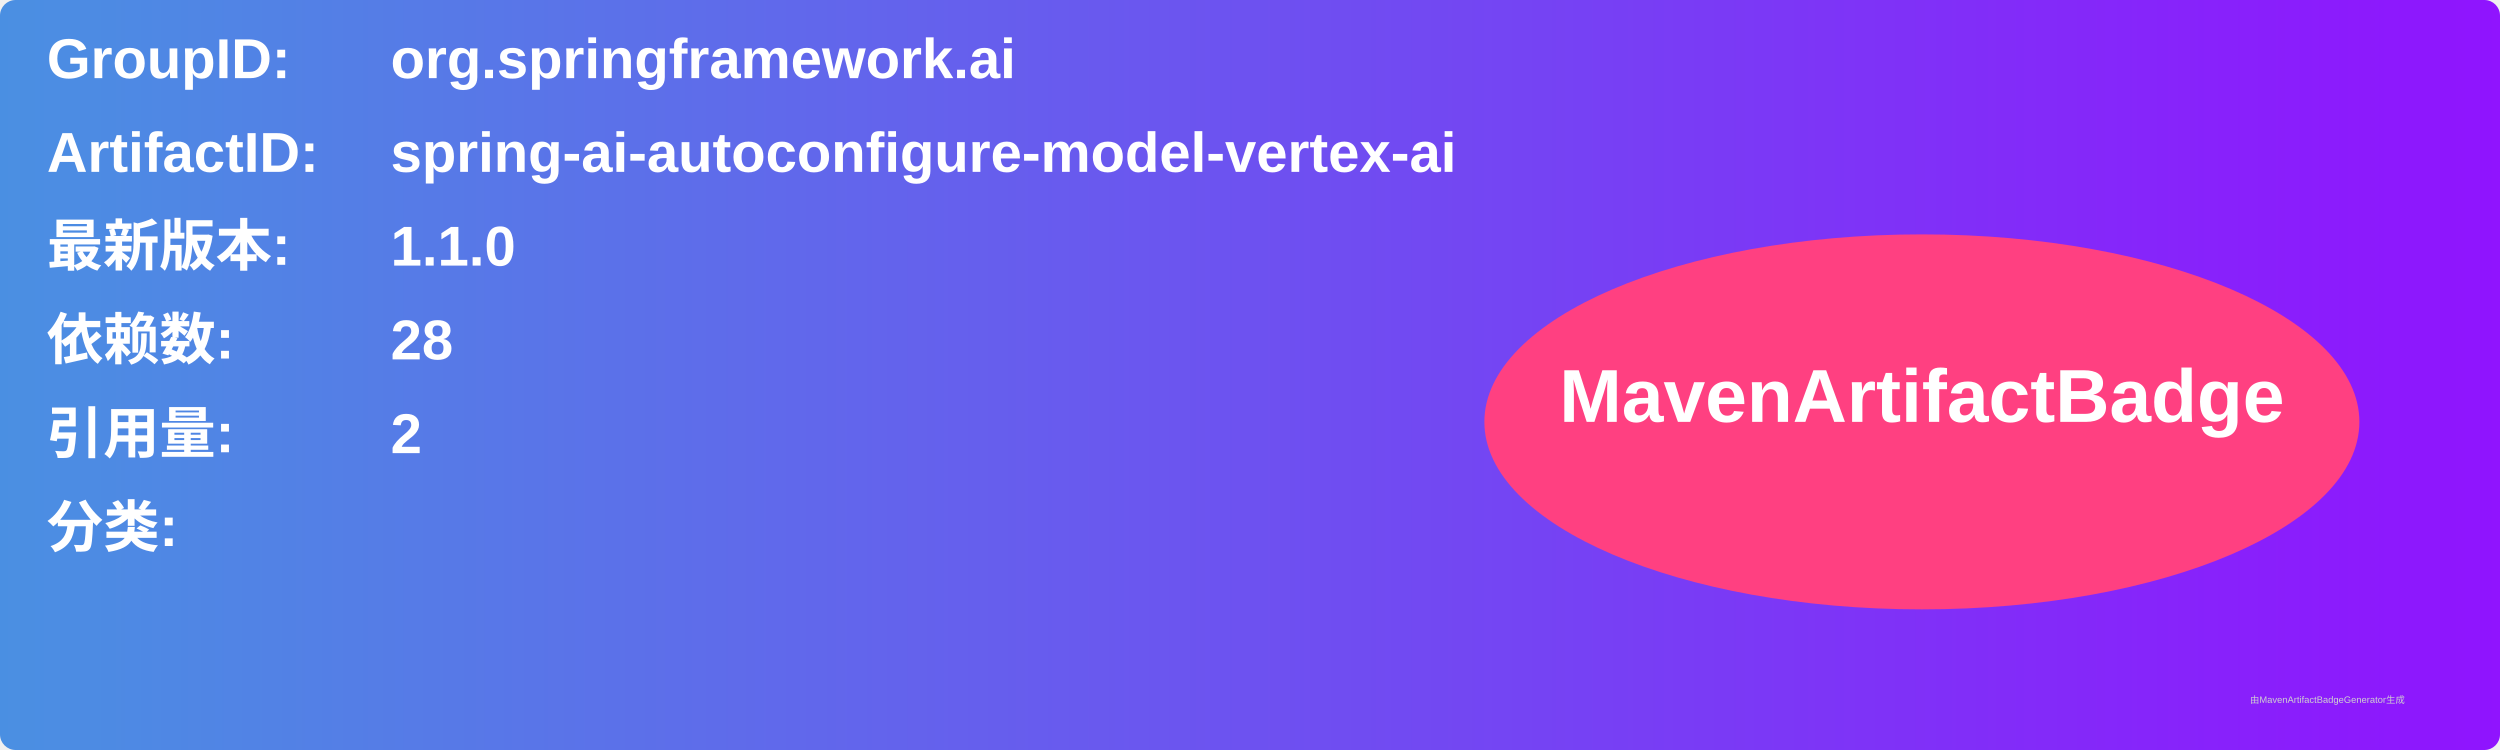
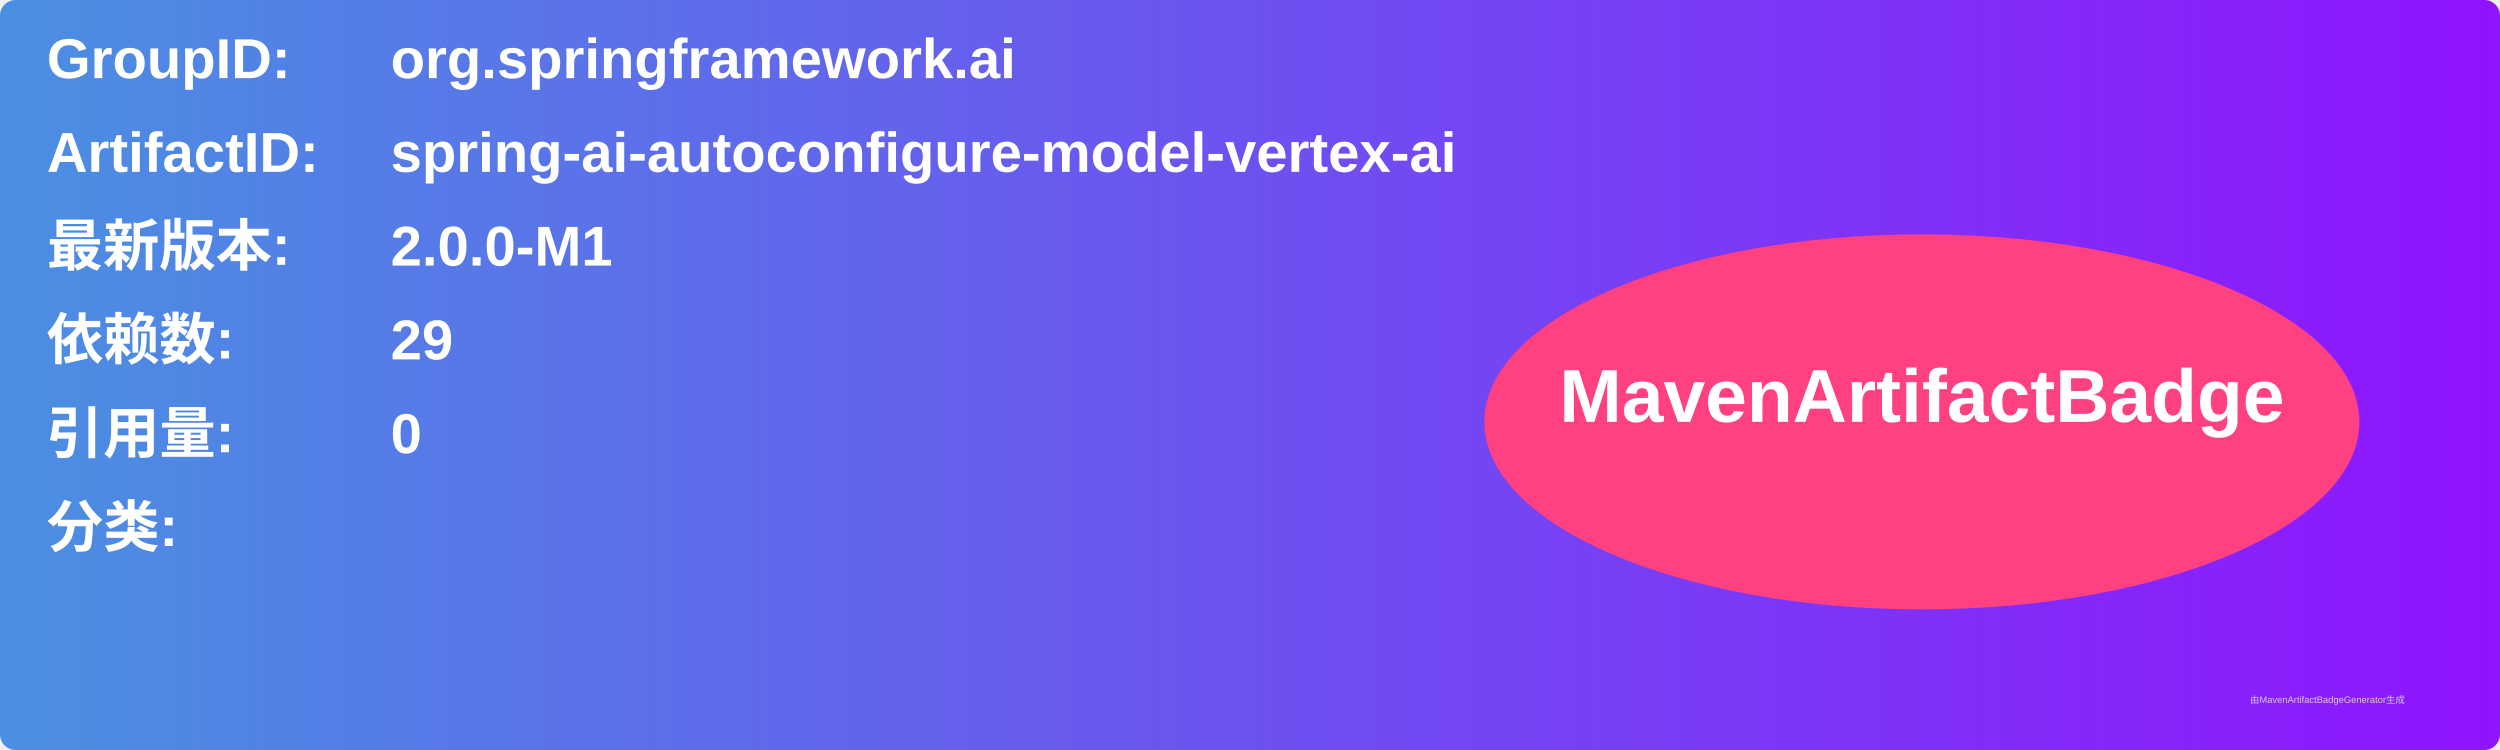
<svg xmlns="http://www.w3.org/2000/svg" width="800" height="240" viewBox="0 0 800 240">
  <linearGradient id="grad" x1="0%" y1="0%" x2="100%" y2="0%">
    <stop offset="0%" stop-color="#4a90e2" />
    <stop offset="100%" stop-color="#9013fe" />
  </linearGradient>
  <rect width="100%" height="100%" rx="5" ry="5" fill="url(#grad)" />
  <g transform="translate(15, 15)">
    <text x="0" y="10" font-family="Arial" font-size="18" fill="white" font-weight="bold" width="260">GroupID:</text>
    <text x="110" y="10" font-family="Arial" font-size="18" fill="white" font-weight="bold" width="460">org.springframework.ai</text>
    <text x="0" y="40" font-family="Arial" font-size="18" fill="white" font-weight="bold" width="260">ArtifactID:</text>
    <text x="110" y="40" font-family="Arial" font-size="18" fill="white" font-weight="bold" width="460">spring-ai-autoconfigure-model-vertex-ai</text>
    <text x="0" y="70" font-family="Arial" font-size="18" fill="white" font-weight="bold">最新版本:</text>
    <text x="110" y="70" font-family="Arial" font-size="18" fill="white" font-weight="bold">
-       <tspan font-weight="bold">1.1.0</tspan>
+       <tspan font-weight="bold">2.0.0-M1</tspan>
    </text>
    <text x="0" y="100" font-family="Arial" font-size="18" fill="white" font-weight="bold">依赖数: </text>
    <text x="110" y="100" font-family="Arial" font-size="18" fill="white">
-       <tspan font-weight="bold">28</tspan>
+       <tspan font-weight="bold">29</tspan>
    </text>
    <text x="0" y="130" font-family="Arial" font-size="18" fill="white" font-weight="bold">引用量: </text>
    <text x="110" y="130" font-family="Arial" font-size="18" fill="white">
-       <tspan font-weight="bold">2</tspan>
+       <tspan font-weight="bold">0</tspan>
    </text>
    <text x="0" y="160" font-family="Arial" font-size="18" fill="white" font-weight="bold">分类:</text>
    <text x="10" y="190" font-family="Arial" font-size="10" fill="white">
      <tspan font-weight="bold" />
    </text>
    <ellipse cx="600" cy="120" rx="140" ry="60" fill="#ff4081" />
    <text x="600" y="120" text-anchor="middle" font-family="Arial" font-size="24" fill="white" font-weight="bold">MavenArtifactBadge</text>
  </g>
  <text x="720" y="225" font-family="Arial" font-size="3" fill="#d0d0d0">由MavenArtifactBadgeGenerator生成</text>
</svg>
